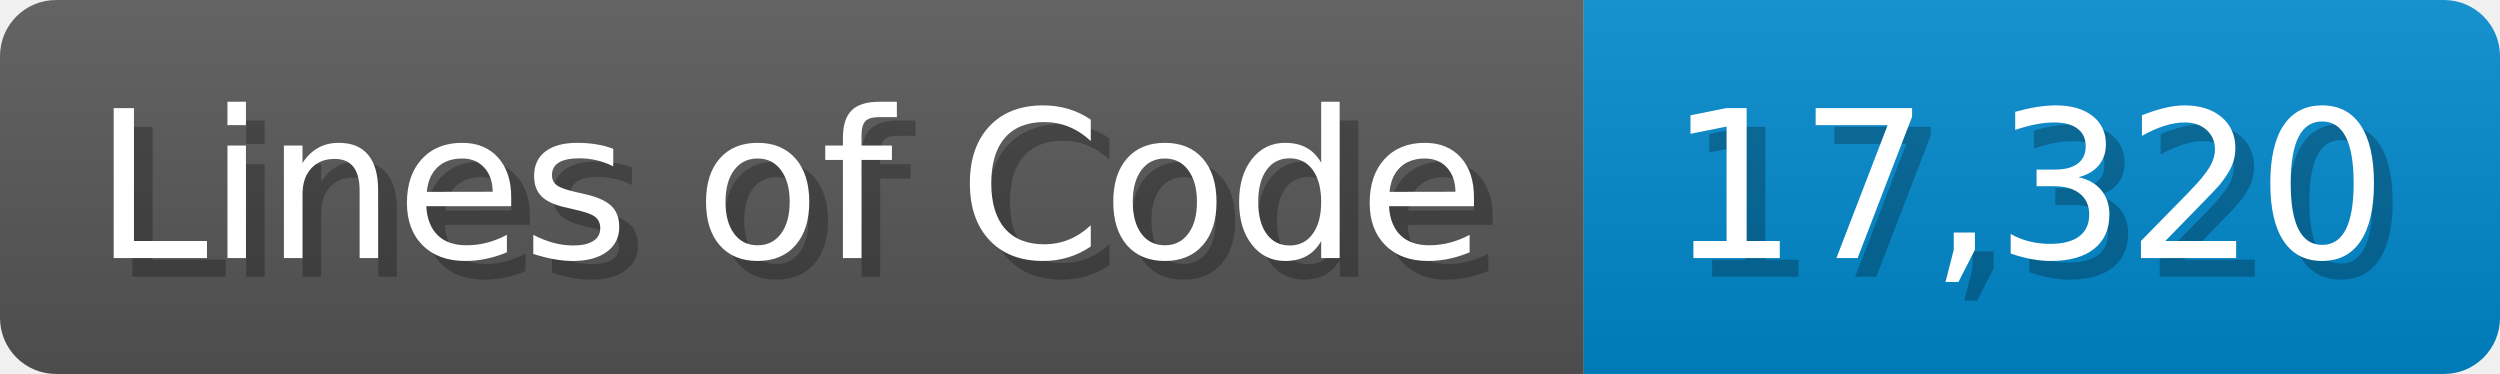
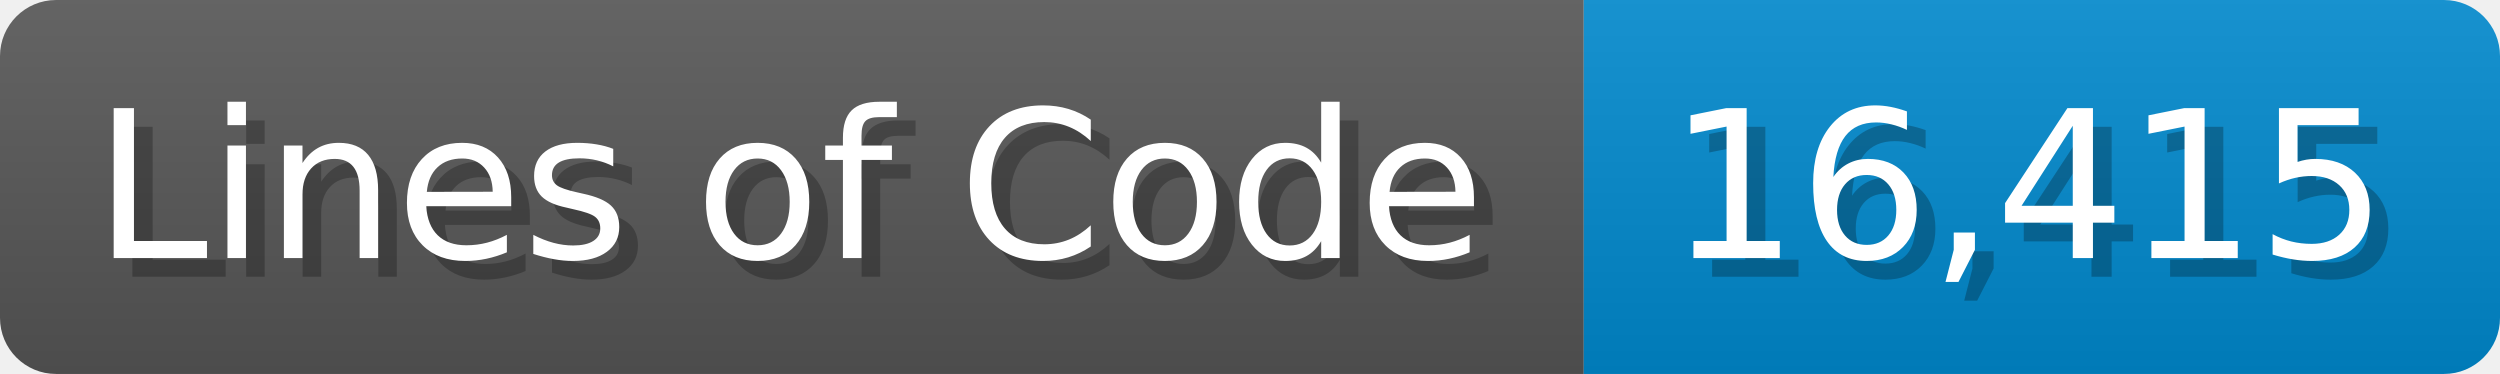
<svg xmlns="http://www.w3.org/2000/svg" width="133.7" height="20" viewBox="0 0 1337 200">
  <linearGradient id="a" x2="0" y2="100%">
    <stop offset="0" stop-opacity=".1" stop-color="#EEE" />
    <stop offset="1" stop-opacity=".1" />
  </linearGradient>
  <mask id="m">
    <rect width="1337" height="200" rx="30" fill="#FFF" />
  </mask>
  <g mask="url(#m)">
    <rect width="847" height="200" fill="#555" />
    <rect width="490" height="200" fill="#08C" x="847" />
    <rect width="1337" height="200" fill="url(#a)" />
  </g>
  <g fill="#fff" text-anchor="start" font-family="Verdana,DejaVu Sans,sans-serif" font-size="110">
    <text x="60" y="148" textLength="747" fill="#000" opacity="0.25">Lines of Code</text>
    <text x="50" y="138" textLength="747">Lines of Code</text>
-     <text x="902" y="148" textLength="390" fill="#000" opacity="0.25">17,320</text>
-     <text x="892" y="138" textLength="390">17,320</text>
+     <text x="902" y="148" textLength="390" fill="#000" opacity="0.25">16,415</text>
+     <text x="892" y="138" textLength="390">16,415</text>
  </g>
</svg>
